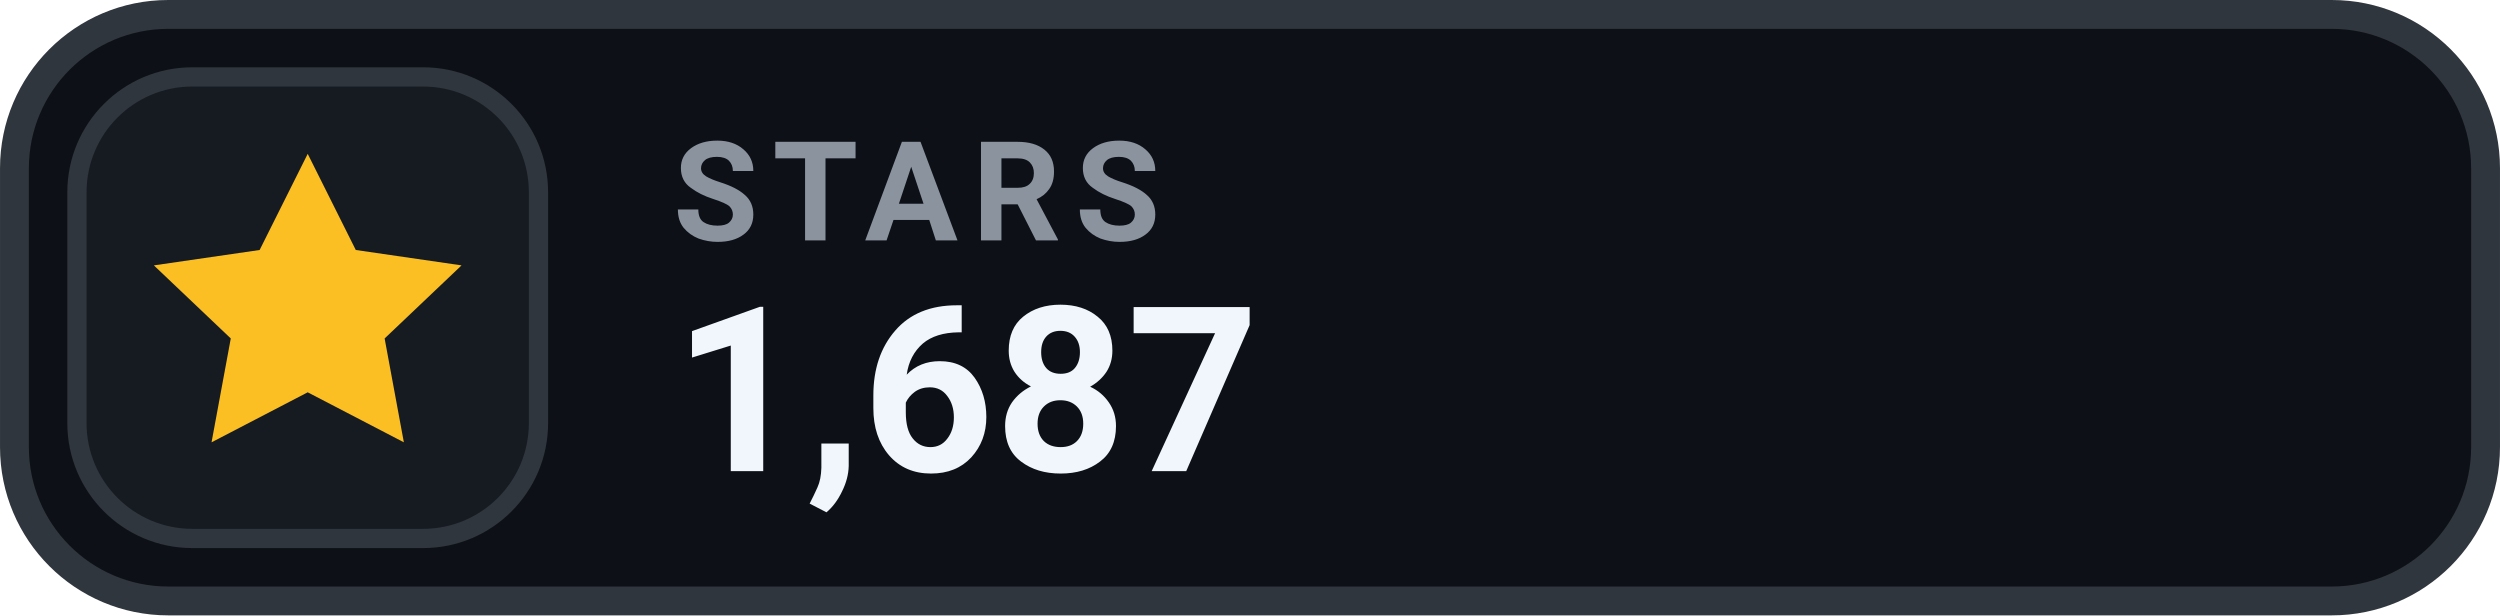
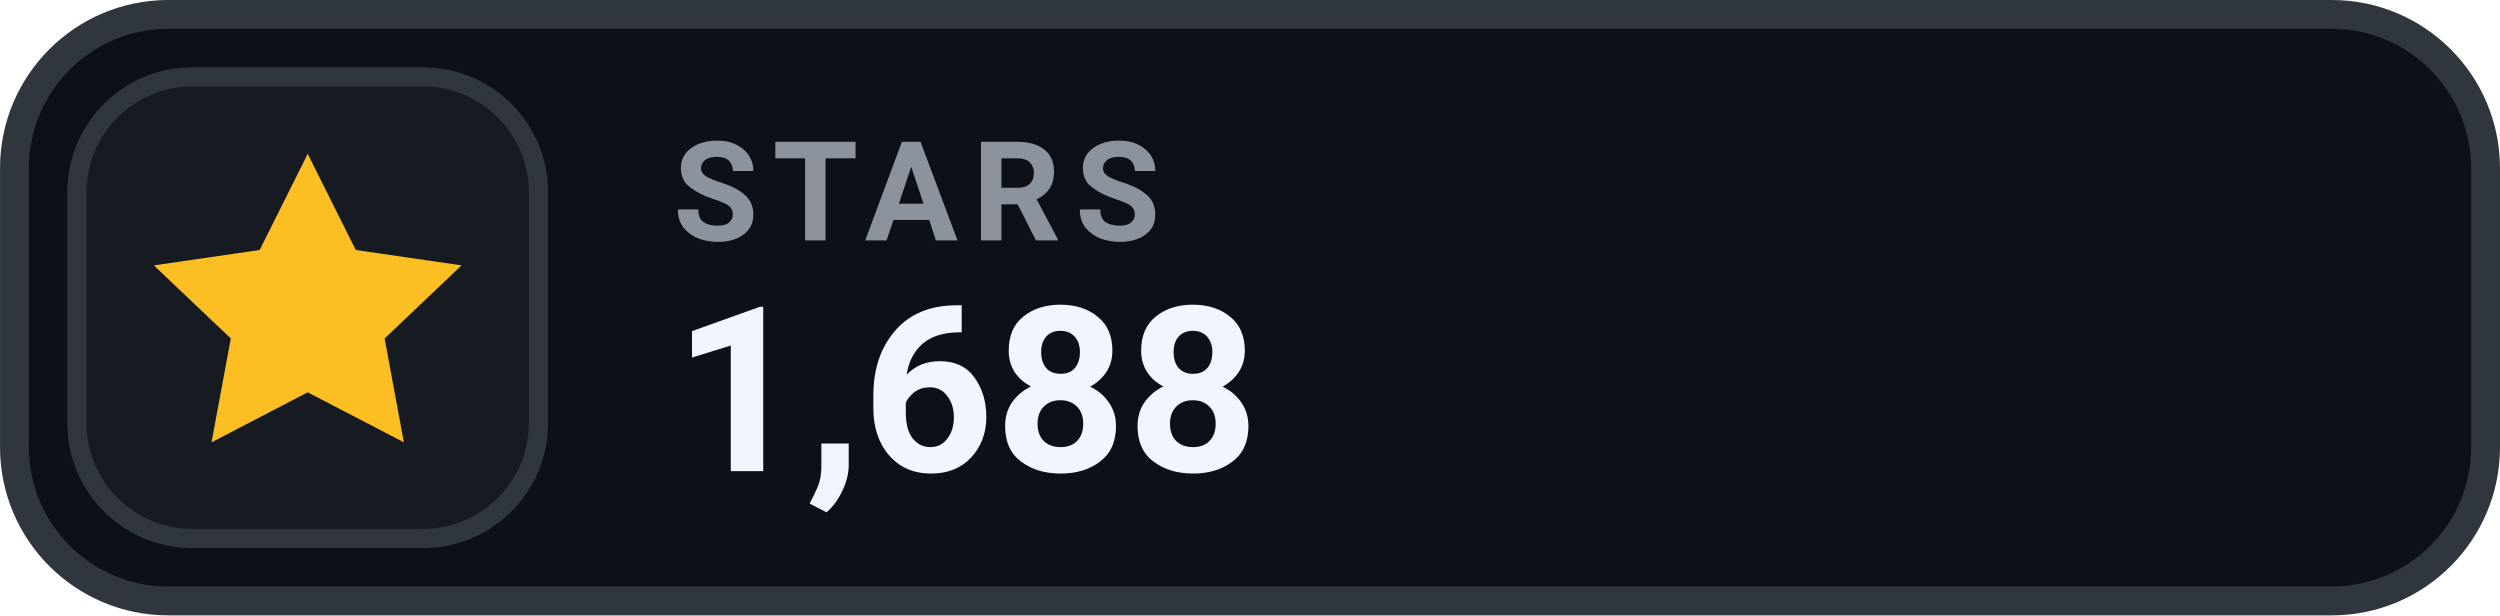
- <svg xmlns="http://www.w3.org/2000/svg" width="126" height="31.015" viewBox="0 0 130 32" role="img" aria-label="STARS 1,687">
+ <svg xmlns="http://www.w3.org/2000/svg" width="126" height="31.015" viewBox="0 0 130 32" role="img" aria-label="STARS 1,688">
  <rect x=".75" y=".75" width="128.5" height="30.5" rx="8" fill="#0D1117" stroke="#30363D" stroke-width="1.5" />
  <rect x="4" y="4" width="24" height="24" rx="6" fill="#161B22" stroke="#30363D" stroke-width="1" />
  <g transform="translate(16 16)" style="color:#FBBF24;">
    <path d="M0 -8 l2.5 5 5.5 .8 -4 3.8 1 5.4 -5 -2.6 -5 2.6 1 -5.4 -4 -3.8 5.5 -.8 Z" fill="currentColor" />
  </g>
  <text x="35" y="12.5" fill="#8B949E" font-family="-apple-system,BlinkMacSystemFont,'Segoe UI',Roboto,Helvetica,Arial,sans-serif" font-size="7.2" font-weight="700" letter-spacing=".75">STARS</text>
-   <text x="35" y="24.5" fill="#F0F6FC" font-family="-apple-system,BlinkMacSystemFont,'Segoe UI',Roboto,Helvetica,Arial,sans-serif" font-size="12" font-weight="700">1,687</text>
+   <text x="35" y="24.5" fill="#F0F6FC" font-family="-apple-system,BlinkMacSystemFont,'Segoe UI',Roboto,Helvetica,Arial,sans-serif" font-size="12" font-weight="700">1,688</text>
</svg>
